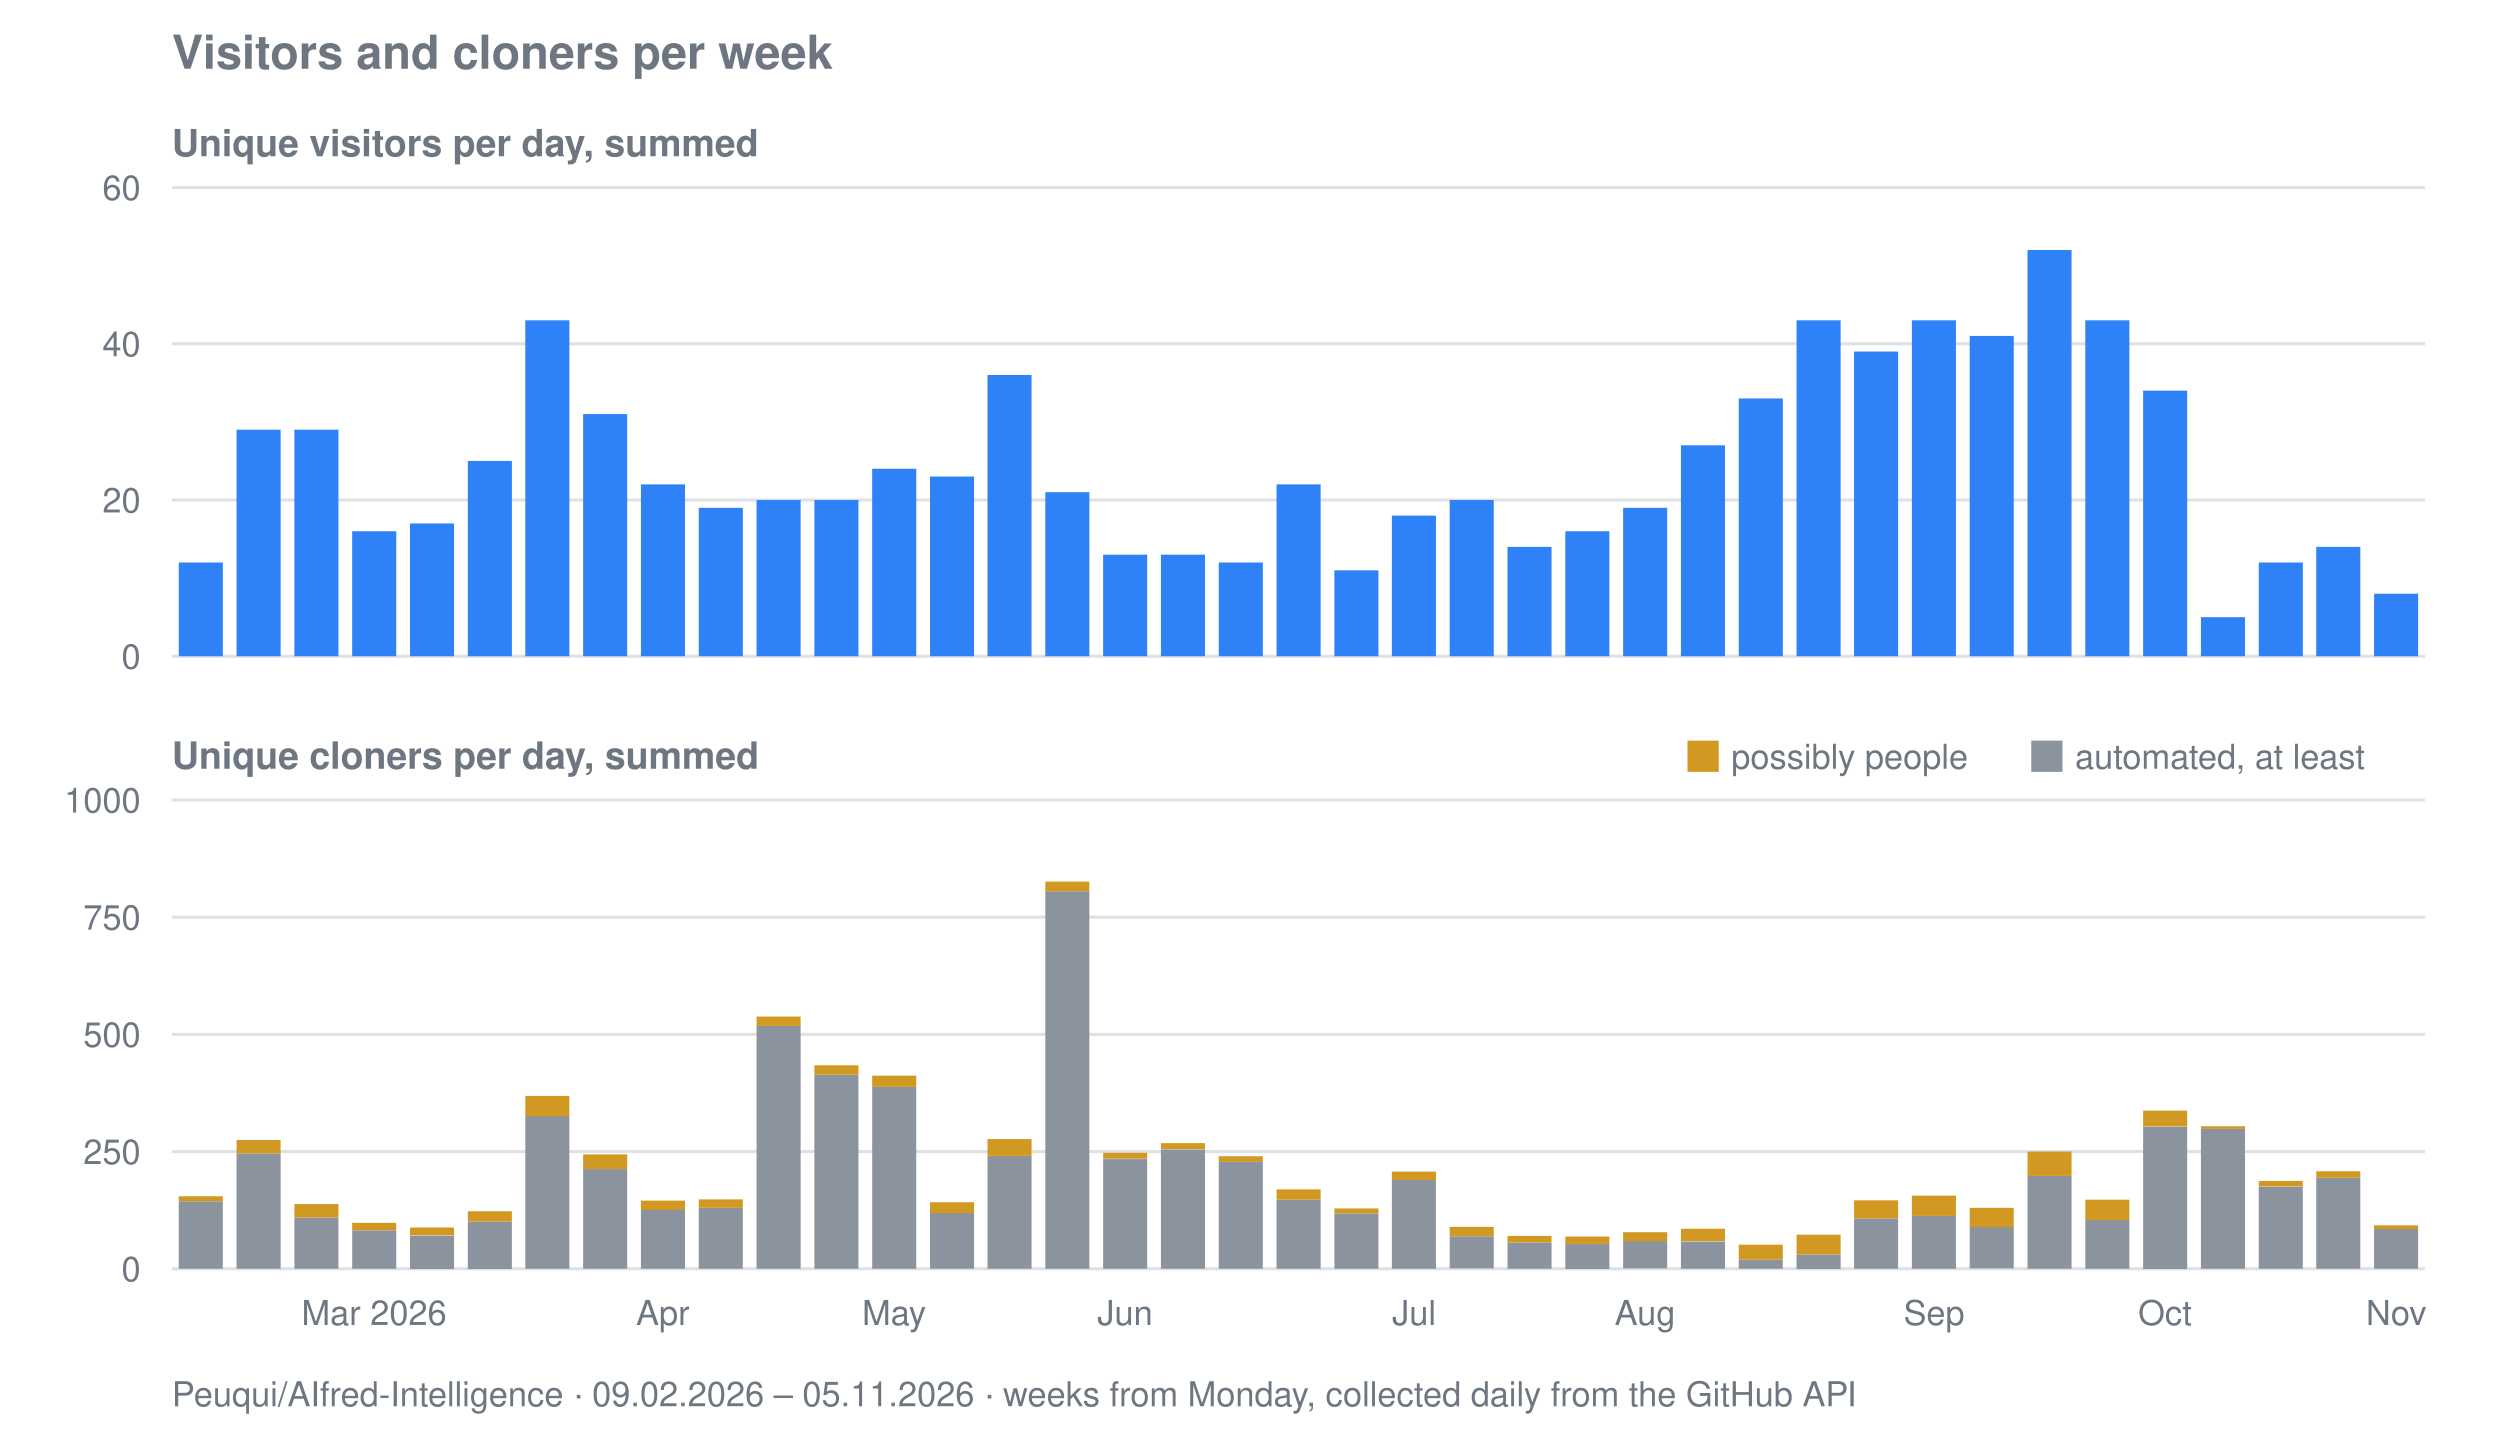
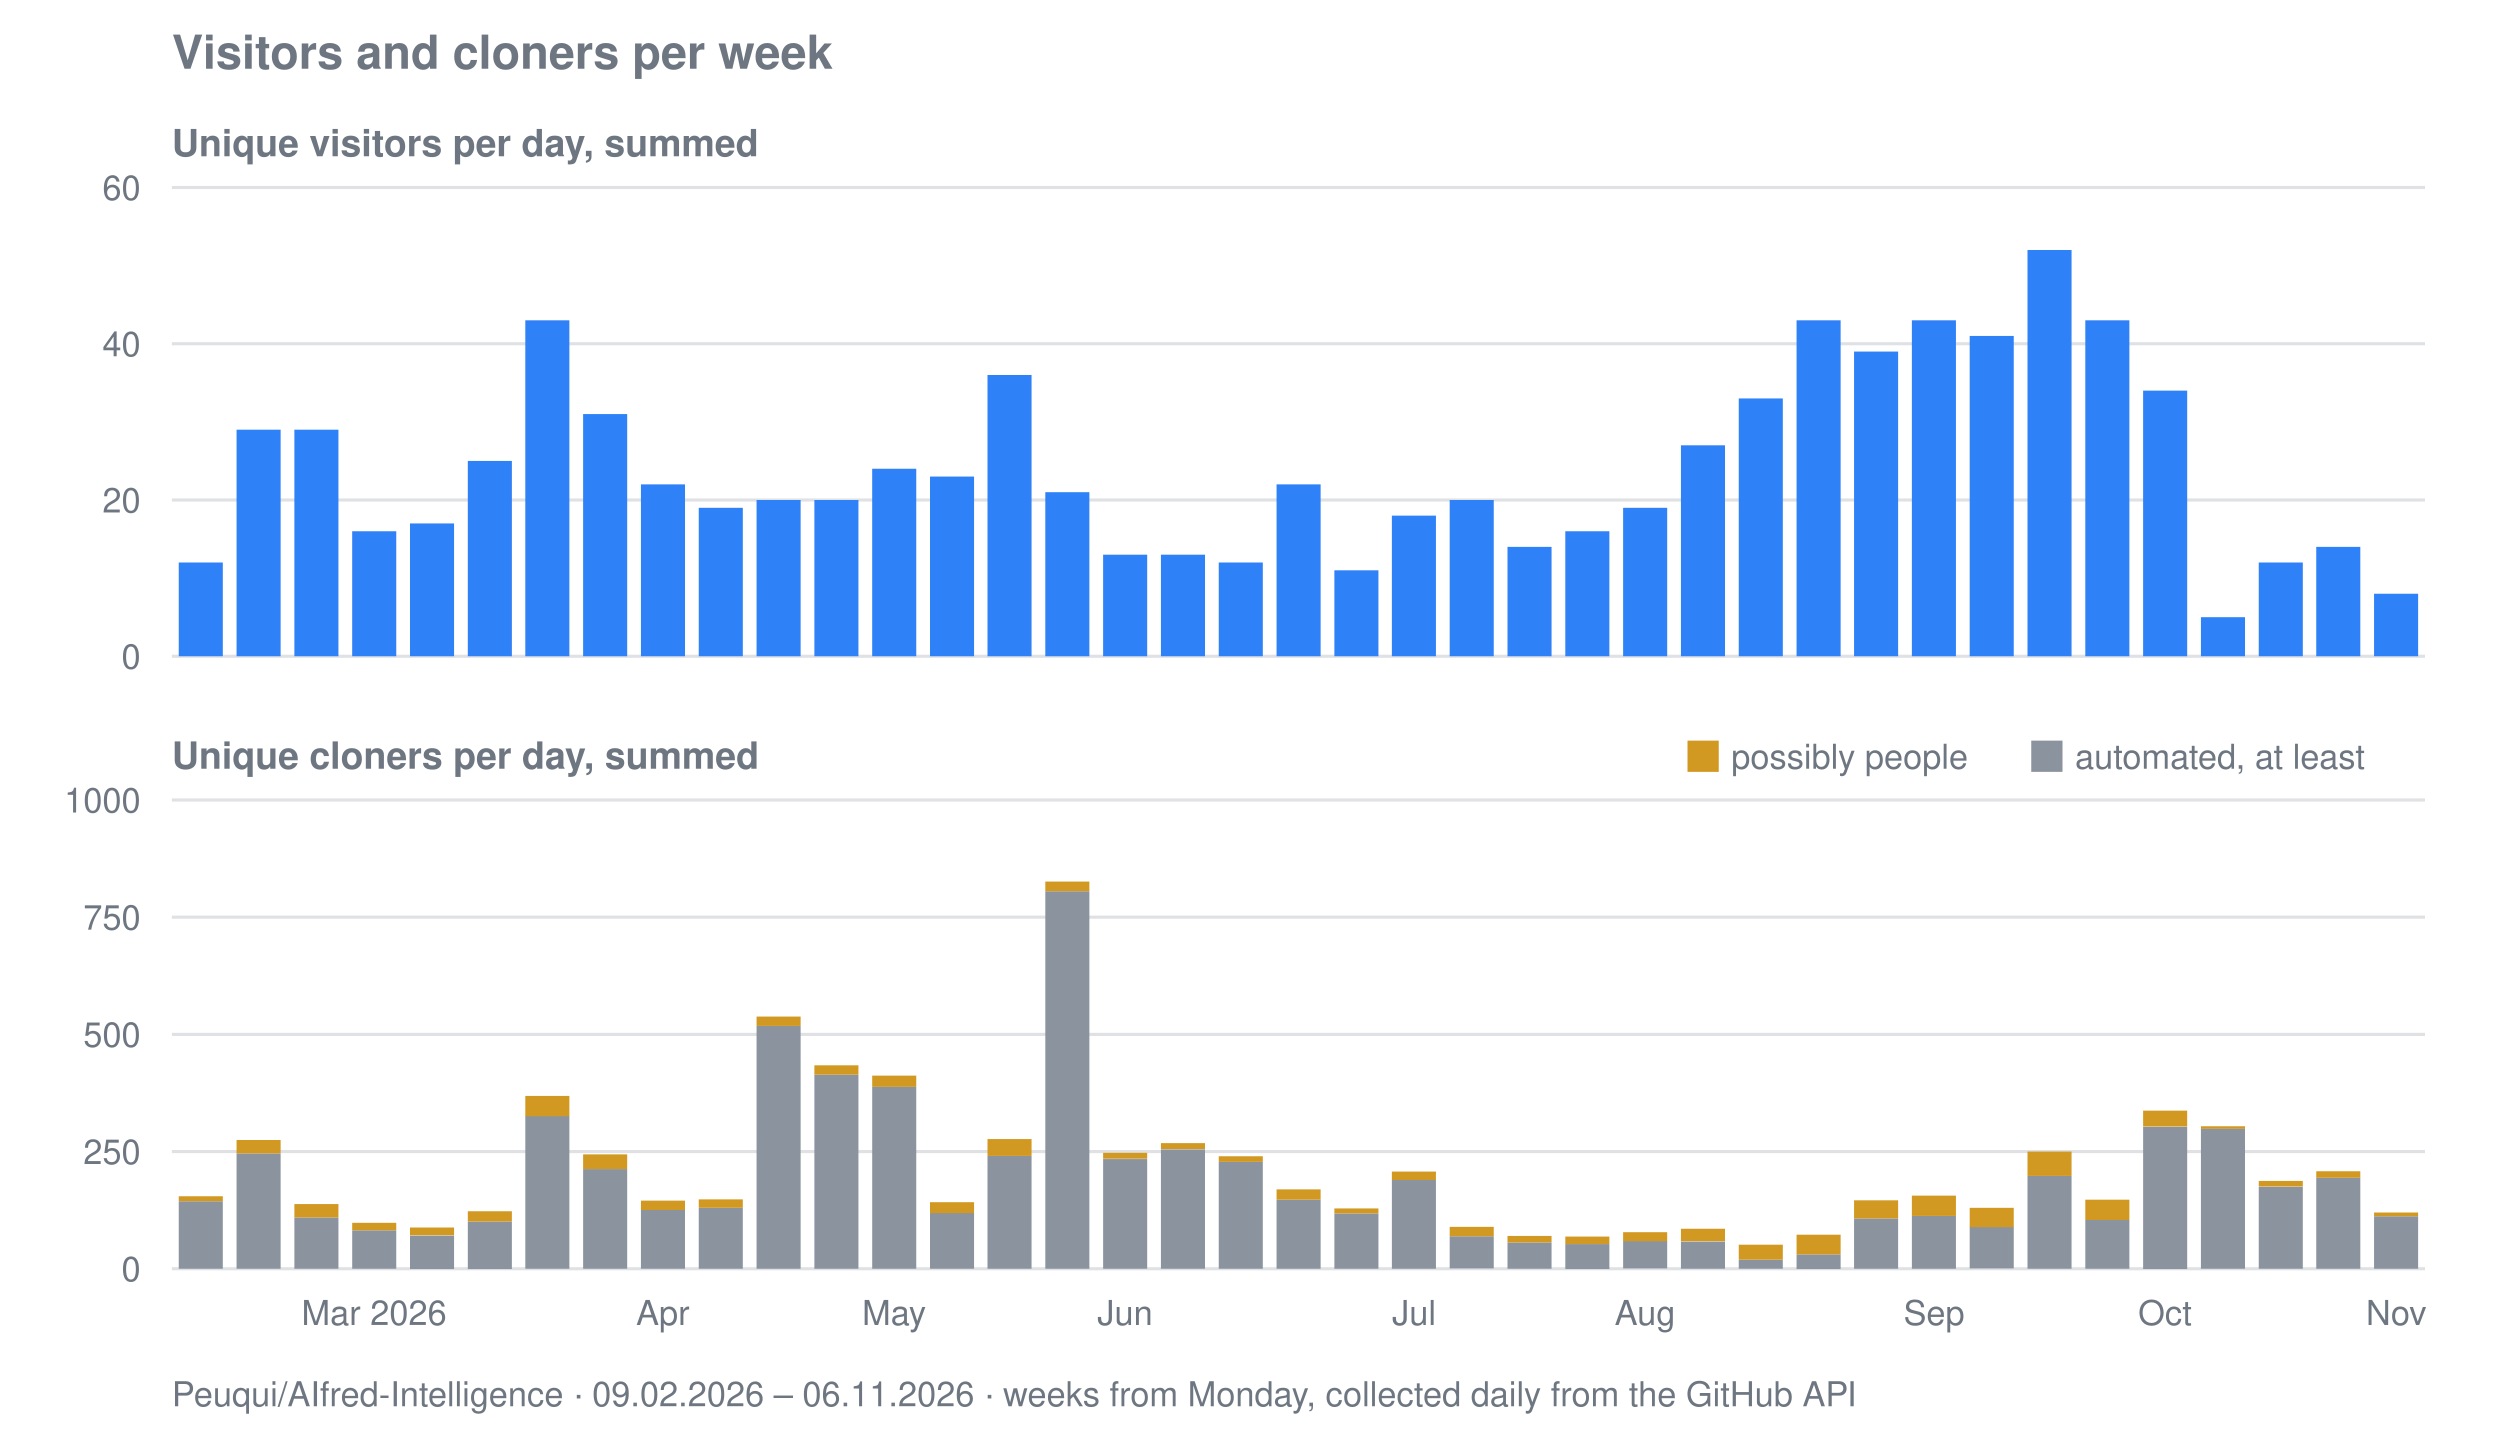
<svg xmlns="http://www.w3.org/2000/svg" viewBox="0 0 800 458" width="800" height="458" role="img" aria-label="Visitors and cloners per week for Peuqui/AIfred-Intelligence">
  <text font-family="system-ui, -apple-system, Segoe UI, Helvetica, Arial, sans-serif" font-size="15" font-weight="600" fill="#6e7781" x="55" y="22">Visitors and cloners per week</text>
  <text font-family="system-ui, -apple-system, Segoe UI, Helvetica, Arial, sans-serif" font-size="12" font-weight="600" fill="#6e7781" x="55" y="50">Unique visitors per day, summed</text>
  <line stroke="#8b949e" stroke-width="1" opacity="0.28" x1="55" y1="210.0" x2="776" y2="210.0" />
  <text font-family="system-ui, -apple-system, Segoe UI, Helvetica, Arial, sans-serif" font-size="11" fill="#6e7781" x="45" y="214.0" text-anchor="end">0</text>
  <line stroke="#8b949e" stroke-width="1" opacity="0.28" x1="55" y1="160.0" x2="776" y2="160.0" />
  <text font-family="system-ui, -apple-system, Segoe UI, Helvetica, Arial, sans-serif" font-size="11" fill="#6e7781" x="45" y="164.0" text-anchor="end">20</text>
  <line stroke="#8b949e" stroke-width="1" opacity="0.28" x1="55" y1="110.0" x2="776" y2="110.0" />
  <text font-family="system-ui, -apple-system, Segoe UI, Helvetica, Arial, sans-serif" font-size="11" fill="#6e7781" x="45" y="114.0" text-anchor="end">40</text>
  <line stroke="#8b949e" stroke-width="1" opacity="0.28" x1="55" y1="60.0" x2="776" y2="60.0" />
  <text font-family="system-ui, -apple-system, Segoe UI, Helvetica, Arial, sans-serif" font-size="11" fill="#6e7781" x="45" y="64.0" text-anchor="end">60</text>
  <rect fill="#2f81f7" x="57.2" y="180.0" width="14.1" height="30.0" />
  <rect fill="#2f81f7" x="75.7" y="137.5" width="14.1" height="72.5" />
  <rect fill="#2f81f7" x="94.2" y="137.5" width="14.1" height="72.5" />
  <rect fill="#2f81f7" x="112.7" y="170.0" width="14.1" height="40.0" />
  <rect fill="#2f81f7" x="131.2" y="167.5" width="14.1" height="42.5" />
  <rect fill="#2f81f7" x="149.7" y="147.5" width="14.1" height="62.5" />
  <rect fill="#2f81f7" x="168.1" y="102.5" width="14.1" height="107.5" />
  <rect fill="#2f81f7" x="186.6" y="132.5" width="14.1" height="77.5" />
  <rect fill="#2f81f7" x="205.1" y="155.0" width="14.1" height="55.0" />
  <rect fill="#2f81f7" x="223.6" y="162.5" width="14.1" height="47.5" />
  <rect fill="#2f81f7" x="242.1" y="160.0" width="14.1" height="50.0" />
  <rect fill="#2f81f7" x="260.6" y="160.0" width="14.1" height="50.0" />
  <rect fill="#2f81f7" x="279.1" y="150.0" width="14.1" height="60.0" />
  <rect fill="#2f81f7" x="297.6" y="152.5" width="14.1" height="57.5" />
  <rect fill="#2f81f7" x="316.0" y="120.0" width="14.1" height="90.0" />
  <rect fill="#2f81f7" x="334.5" y="157.5" width="14.1" height="52.5" />
  <rect fill="#2f81f7" x="353.0" y="177.5" width="14.1" height="32.5" />
  <rect fill="#2f81f7" x="371.5" y="177.5" width="14.1" height="32.5" />
  <rect fill="#2f81f7" x="390.0" y="180.0" width="14.1" height="30.0" />
  <rect fill="#2f81f7" x="408.5" y="155.0" width="14.1" height="55.0" />
  <rect fill="#2f81f7" x="427.0" y="182.5" width="14.1" height="27.5" />
  <rect fill="#2f81f7" x="445.4" y="165.0" width="14.1" height="45.0" />
  <rect fill="#2f81f7" x="463.9" y="160.0" width="14.1" height="50.0" />
  <rect fill="#2f81f7" x="482.4" y="175.0" width="14.1" height="35.0" />
  <rect fill="#2f81f7" x="500.9" y="170.0" width="14.1" height="40.0" />
  <rect fill="#2f81f7" x="519.4" y="162.5" width="14.1" height="47.5" />
  <rect fill="#2f81f7" x="537.9" y="142.5" width="14.1" height="67.5" />
  <rect fill="#2f81f7" x="556.4" y="127.5" width="14.1" height="82.5" />
  <rect fill="#2f81f7" x="574.9" y="102.5" width="14.1" height="107.5" />
  <rect fill="#2f81f7" x="593.3" y="112.5" width="14.1" height="97.5" />
  <rect fill="#2f81f7" x="611.8" y="102.5" width="14.1" height="107.5" />
  <rect fill="#2f81f7" x="630.3" y="107.5" width="14.1" height="102.5" />
  <rect fill="#2f81f7" x="648.8" y="80.0" width="14.1" height="130.0" />
  <rect fill="#2f81f7" x="667.3" y="102.5" width="14.1" height="107.5" />
  <rect fill="#2f81f7" x="685.8" y="125.0" width="14.1" height="85.0" />
  <rect fill="#2f81f7" x="704.3" y="197.5" width="14.1" height="12.5" />
  <rect fill="#2f81f7" x="722.8" y="180.0" width="14.1" height="30.0" />
  <rect fill="#2f81f7" x="741.2" y="175.0" width="14.1" height="35.0" />
  <rect fill="#2f81f7" x="759.7" y="190.0" width="14.1" height="20.0" />
  <text font-family="system-ui, -apple-system, Segoe UI, Helvetica, Arial, sans-serif" font-size="12" font-weight="600" fill="#6e7781" x="55" y="246">Unique cloners per day, summed</text>
  <line stroke="#8b949e" stroke-width="1" opacity="0.28" x1="55" y1="406.0" x2="776" y2="406.0" />
  <text font-family="system-ui, -apple-system, Segoe UI, Helvetica, Arial, sans-serif" font-size="11" fill="#6e7781" x="45" y="410.0" text-anchor="end">0</text>
  <line stroke="#8b949e" stroke-width="1" opacity="0.28" x1="55" y1="368.5" x2="776" y2="368.5" />
  <text font-family="system-ui, -apple-system, Segoe UI, Helvetica, Arial, sans-serif" font-size="11" fill="#6e7781" x="45" y="372.5" text-anchor="end">250</text>
  <line stroke="#8b949e" stroke-width="1" opacity="0.28" x1="55" y1="331.0" x2="776" y2="331.0" />
  <text font-family="system-ui, -apple-system, Segoe UI, Helvetica, Arial, sans-serif" font-size="11" fill="#6e7781" x="45" y="335.0" text-anchor="end">500</text>
  <line stroke="#8b949e" stroke-width="1" opacity="0.28" x1="55" y1="293.5" x2="776" y2="293.5" />
  <text font-family="system-ui, -apple-system, Segoe UI, Helvetica, Arial, sans-serif" font-size="11" fill="#6e7781" x="45" y="297.5" text-anchor="end">750</text>
  <line stroke="#8b949e" stroke-width="1" opacity="0.28" x1="55" y1="256.0" x2="776" y2="256.0" />
  <text font-family="system-ui, -apple-system, Segoe UI, Helvetica, Arial, sans-serif" font-size="11" fill="#6e7781" x="45" y="260.0" text-anchor="end">1000</text>
  <rect fill="#8b949e" x="57.2" y="384.4" width="14.1" height="21.6" />
  <rect fill="#d29922" x="57.2" y="382.8" width="14.1" height="1.6" />
  <rect fill="#8b949e" x="75.7" y="369.1" width="14.1" height="36.9" />
  <rect fill="#d29922" x="75.7" y="364.8" width="14.1" height="4.3" />
  <rect fill="#8b949e" x="94.2" y="389.6" width="14.1" height="16.4" />
  <rect fill="#d29922" x="94.2" y="385.3" width="14.1" height="4.3" />
  <rect fill="#8b949e" x="112.7" y="393.7" width="14.1" height="12.3" />
  <rect fill="#d29922" x="112.7" y="391.3" width="14.1" height="2.4" />
  <rect fill="#8b949e" x="131.2" y="395.4" width="14.1" height="10.7" />
  <rect fill="#d29922" x="131.2" y="392.8" width="14.1" height="2.5" />
  <rect fill="#8b949e" x="149.7" y="390.9" width="14.1" height="15.2" />
  <rect fill="#d29922" x="149.7" y="387.6" width="14.1" height="3.3" />
  <rect fill="#8b949e" x="168.1" y="357.1" width="14.1" height="48.9" />
  <rect fill="#d29922" x="168.1" y="350.7" width="14.1" height="6.5" />
  <rect fill="#8b949e" x="186.6" y="374.1" width="14.1" height="31.9" />
  <rect fill="#d29922" x="186.6" y="369.4" width="14.1" height="4.7" />
  <rect fill="#8b949e" x="205.1" y="387.2" width="14.1" height="18.8" />
  <rect fill="#d29922" x="205.1" y="384.2" width="14.1" height="3.0" />
  <rect fill="#8b949e" x="223.6" y="386.5" width="14.1" height="19.5" />
  <rect fill="#d29922" x="223.6" y="383.8" width="14.1" height="2.7" />
  <rect fill="#8b949e" x="242.1" y="328.3" width="14.1" height="77.7" />
  <rect fill="#d29922" x="242.1" y="325.3" width="14.1" height="3.0" />
  <rect fill="#8b949e" x="260.6" y="343.9" width="14.1" height="62.1" />
  <rect fill="#d29922" x="260.6" y="340.9" width="14.1" height="3.0" />
  <rect fill="#8b949e" x="279.1" y="347.8" width="14.1" height="58.2" />
  <rect fill="#d29922" x="279.1" y="344.2" width="14.1" height="3.6" />
  <rect fill="#8b949e" x="297.6" y="388.1" width="14.1" height="17.9" />
  <rect fill="#d29922" x="297.6" y="384.7" width="14.1" height="3.5" />
  <rect fill="#8b949e" x="316.0" y="369.9" width="14.1" height="36.1" />
  <rect fill="#d29922" x="316.0" y="364.5" width="14.1" height="5.4" />
  <rect fill="#8b949e" x="334.5" y="285.2" width="14.1" height="120.8" />
  <rect fill="#d29922" x="334.5" y="282.1" width="14.1" height="3.1" />
  <rect fill="#8b949e" x="353.0" y="370.9" width="14.1" height="35.1" />
  <rect fill="#d29922" x="353.0" y="368.9" width="14.1" height="1.9" />
  <rect fill="#8b949e" x="371.5" y="367.8" width="14.1" height="38.2" />
  <rect fill="#d29922" x="371.5" y="365.8" width="14.1" height="1.9" />
  <rect fill="#8b949e" x="390.0" y="371.8" width="14.1" height="34.2" />
  <rect fill="#d29922" x="390.0" y="370.0" width="14.1" height="1.8" />
  <rect fill="#8b949e" x="408.5" y="383.9" width="14.1" height="22.1" />
  <rect fill="#d29922" x="408.5" y="380.6" width="14.1" height="3.3" />
  <rect fill="#8b949e" x="427.0" y="388.3" width="14.1" height="17.7" />
  <rect fill="#d29922" x="427.0" y="386.7" width="14.1" height="1.6" />
  <rect fill="#8b949e" x="445.4" y="377.6" width="14.1" height="28.4" />
  <rect fill="#d29922" x="445.4" y="374.9" width="14.1" height="2.7" />
  <rect fill="#8b949e" x="463.9" y="395.6" width="14.1" height="10.3" />
  <rect fill="#d29922" x="463.9" y="392.6" width="14.1" height="3.0" />
  <rect fill="#8b949e" x="482.4" y="397.6" width="14.1" height="8.4" />
  <rect fill="#d29922" x="482.4" y="395.5" width="14.1" height="2.1" />
  <rect fill="#8b949e" x="500.9" y="398.1" width="14.1" height="8.0" />
  <rect fill="#d29922" x="500.9" y="395.7" width="14.1" height="2.4" />
  <rect fill="#8b949e" x="519.4" y="397.1" width="14.1" height="8.8" />
  <rect fill="#d29922" x="519.4" y="394.3" width="14.1" height="2.9" />
  <rect fill="#8b949e" x="537.9" y="397.3" width="14.1" height="8.7" />
  <rect fill="#d29922" x="537.9" y="393.2" width="14.1" height="4.0" />
  <rect fill="#8b949e" x="556.4" y="403.1" width="14.1" height="2.9" />
  <rect fill="#d29922" x="556.4" y="398.3" width="14.1" height="4.8" />
  <rect fill="#8b949e" x="574.9" y="401.4" width="14.1" height="4.7" />
  <rect fill="#d29922" x="574.9" y="395.1" width="14.1" height="6.3" />
  <rect fill="#8b949e" x="593.3" y="389.9" width="14.1" height="16.1" />
  <rect fill="#d29922" x="593.3" y="384.1" width="14.1" height="5.8" />
  <rect fill="#8b949e" x="611.8" y="389.1" width="14.1" height="16.9" />
  <rect fill="#d29922" x="611.8" y="382.6" width="14.1" height="6.5" />
  <rect fill="#8b949e" x="630.3" y="392.6" width="14.1" height="13.3" />
  <rect fill="#d29922" x="630.3" y="386.5" width="14.1" height="6.2" />
  <rect fill="#8b949e" x="648.8" y="376.3" width="14.1" height="29.7" />
  <rect fill="#d29922" x="648.8" y="368.5" width="14.1" height="7.8" />
  <rect fill="#8b949e" x="667.3" y="390.4" width="14.1" height="15.6" />
  <rect fill="#d29922" x="667.3" y="383.9" width="14.1" height="6.5" />
  <rect fill="#8b949e" x="685.8" y="360.6" width="14.1" height="45.5" />
  <rect fill="#d29922" x="685.8" y="355.4" width="14.1" height="5.1" />
  <rect fill="#8b949e" x="704.3" y="361.1" width="14.1" height="44.9" />
  <rect fill="#d29922" x="704.3" y="360.4" width="14.1" height="0.8" />
  <rect fill="#8b949e" x="722.8" y="379.8" width="14.1" height="26.2" />
  <rect fill="#d29922" x="722.8" y="377.9" width="14.1" height="1.8" />
  <rect fill="#8b949e" x="741.2" y="376.9" width="14.1" height="29.1" />
  <rect fill="#d29922" x="741.2" y="374.8" width="14.1" height="2.1" />
-   <rect fill="#8b949e" x="759.7" y="393.2" width="14.1" height="12.8" />
-   <rect fill="#d29922" x="759.7" y="392.1" width="14.1" height="1.2" />
+   <rect fill="#8b949e" x="759.7" y="389.2" width="14.1" height="16.8" />
+   <rect fill="#d29922" x="759.7" y="388.0" width="14.1" height="1.2" />
  <rect fill="#d29922" x="540" y="237" width="10" height="10" />
  <text font-family="system-ui, -apple-system, Segoe UI, Helvetica, Arial, sans-serif" font-size="11" fill="#6e7781" x="554" y="246">possibly people</text>
  <rect fill="#8b949e" x="650" y="237" width="10" height="10" />
  <text font-family="system-ui, -apple-system, Segoe UI, Helvetica, Arial, sans-serif" font-size="11" fill="#6e7781" x="664" y="246">automated, at least</text>
  <text font-family="system-ui, -apple-system, Segoe UI, Helvetica, Arial, sans-serif" font-size="11" fill="#6e7781" x="119.7" y="424" text-anchor="middle">Mar 2026</text>
  <text font-family="system-ui, -apple-system, Segoe UI, Helvetica, Arial, sans-serif" font-size="11" fill="#6e7781" x="212.1" y="424" text-anchor="middle">Apr</text>
  <text font-family="system-ui, -apple-system, Segoe UI, Helvetica, Arial, sans-serif" font-size="11" fill="#6e7781" x="286.1" y="424" text-anchor="middle">May</text>
  <text font-family="system-ui, -apple-system, Segoe UI, Helvetica, Arial, sans-serif" font-size="11" fill="#6e7781" x="360.0" y="424" text-anchor="middle">Jun</text>
  <text font-family="system-ui, -apple-system, Segoe UI, Helvetica, Arial, sans-serif" font-size="11" fill="#6e7781" x="452.5" y="424" text-anchor="middle">Jul</text>
  <text font-family="system-ui, -apple-system, Segoe UI, Helvetica, Arial, sans-serif" font-size="11" fill="#6e7781" x="526.4" y="424" text-anchor="middle">Aug</text>
  <text font-family="system-ui, -apple-system, Segoe UI, Helvetica, Arial, sans-serif" font-size="11" fill="#6e7781" x="618.9" y="424" text-anchor="middle">Sep</text>
  <text font-family="system-ui, -apple-system, Segoe UI, Helvetica, Arial, sans-serif" font-size="11" fill="#6e7781" x="692.8" y="424" text-anchor="middle">Oct</text>
  <text font-family="system-ui, -apple-system, Segoe UI, Helvetica, Arial, sans-serif" font-size="11" fill="#6e7781" x="766.8" y="424" text-anchor="middle">Nov</text>
-   <text font-family="system-ui, -apple-system, Segoe UI, Helvetica, Arial, sans-serif" font-size="11" fill="#6e7781" x="55" y="450">Peuqui/AIfred-Intelligence · 09.02.2026 – 05.11.2026 · weeks from Monday, collected daily from the GitHub API</text>
+   <text font-family="system-ui, -apple-system, Segoe UI, Helvetica, Arial, sans-serif" font-size="11" fill="#6e7781" x="55" y="450">Peuqui/AIfred-Intelligence · 09.02.2026 – 06.11.2026 · weeks from Monday, collected daily from the GitHub API</text>
</svg>
